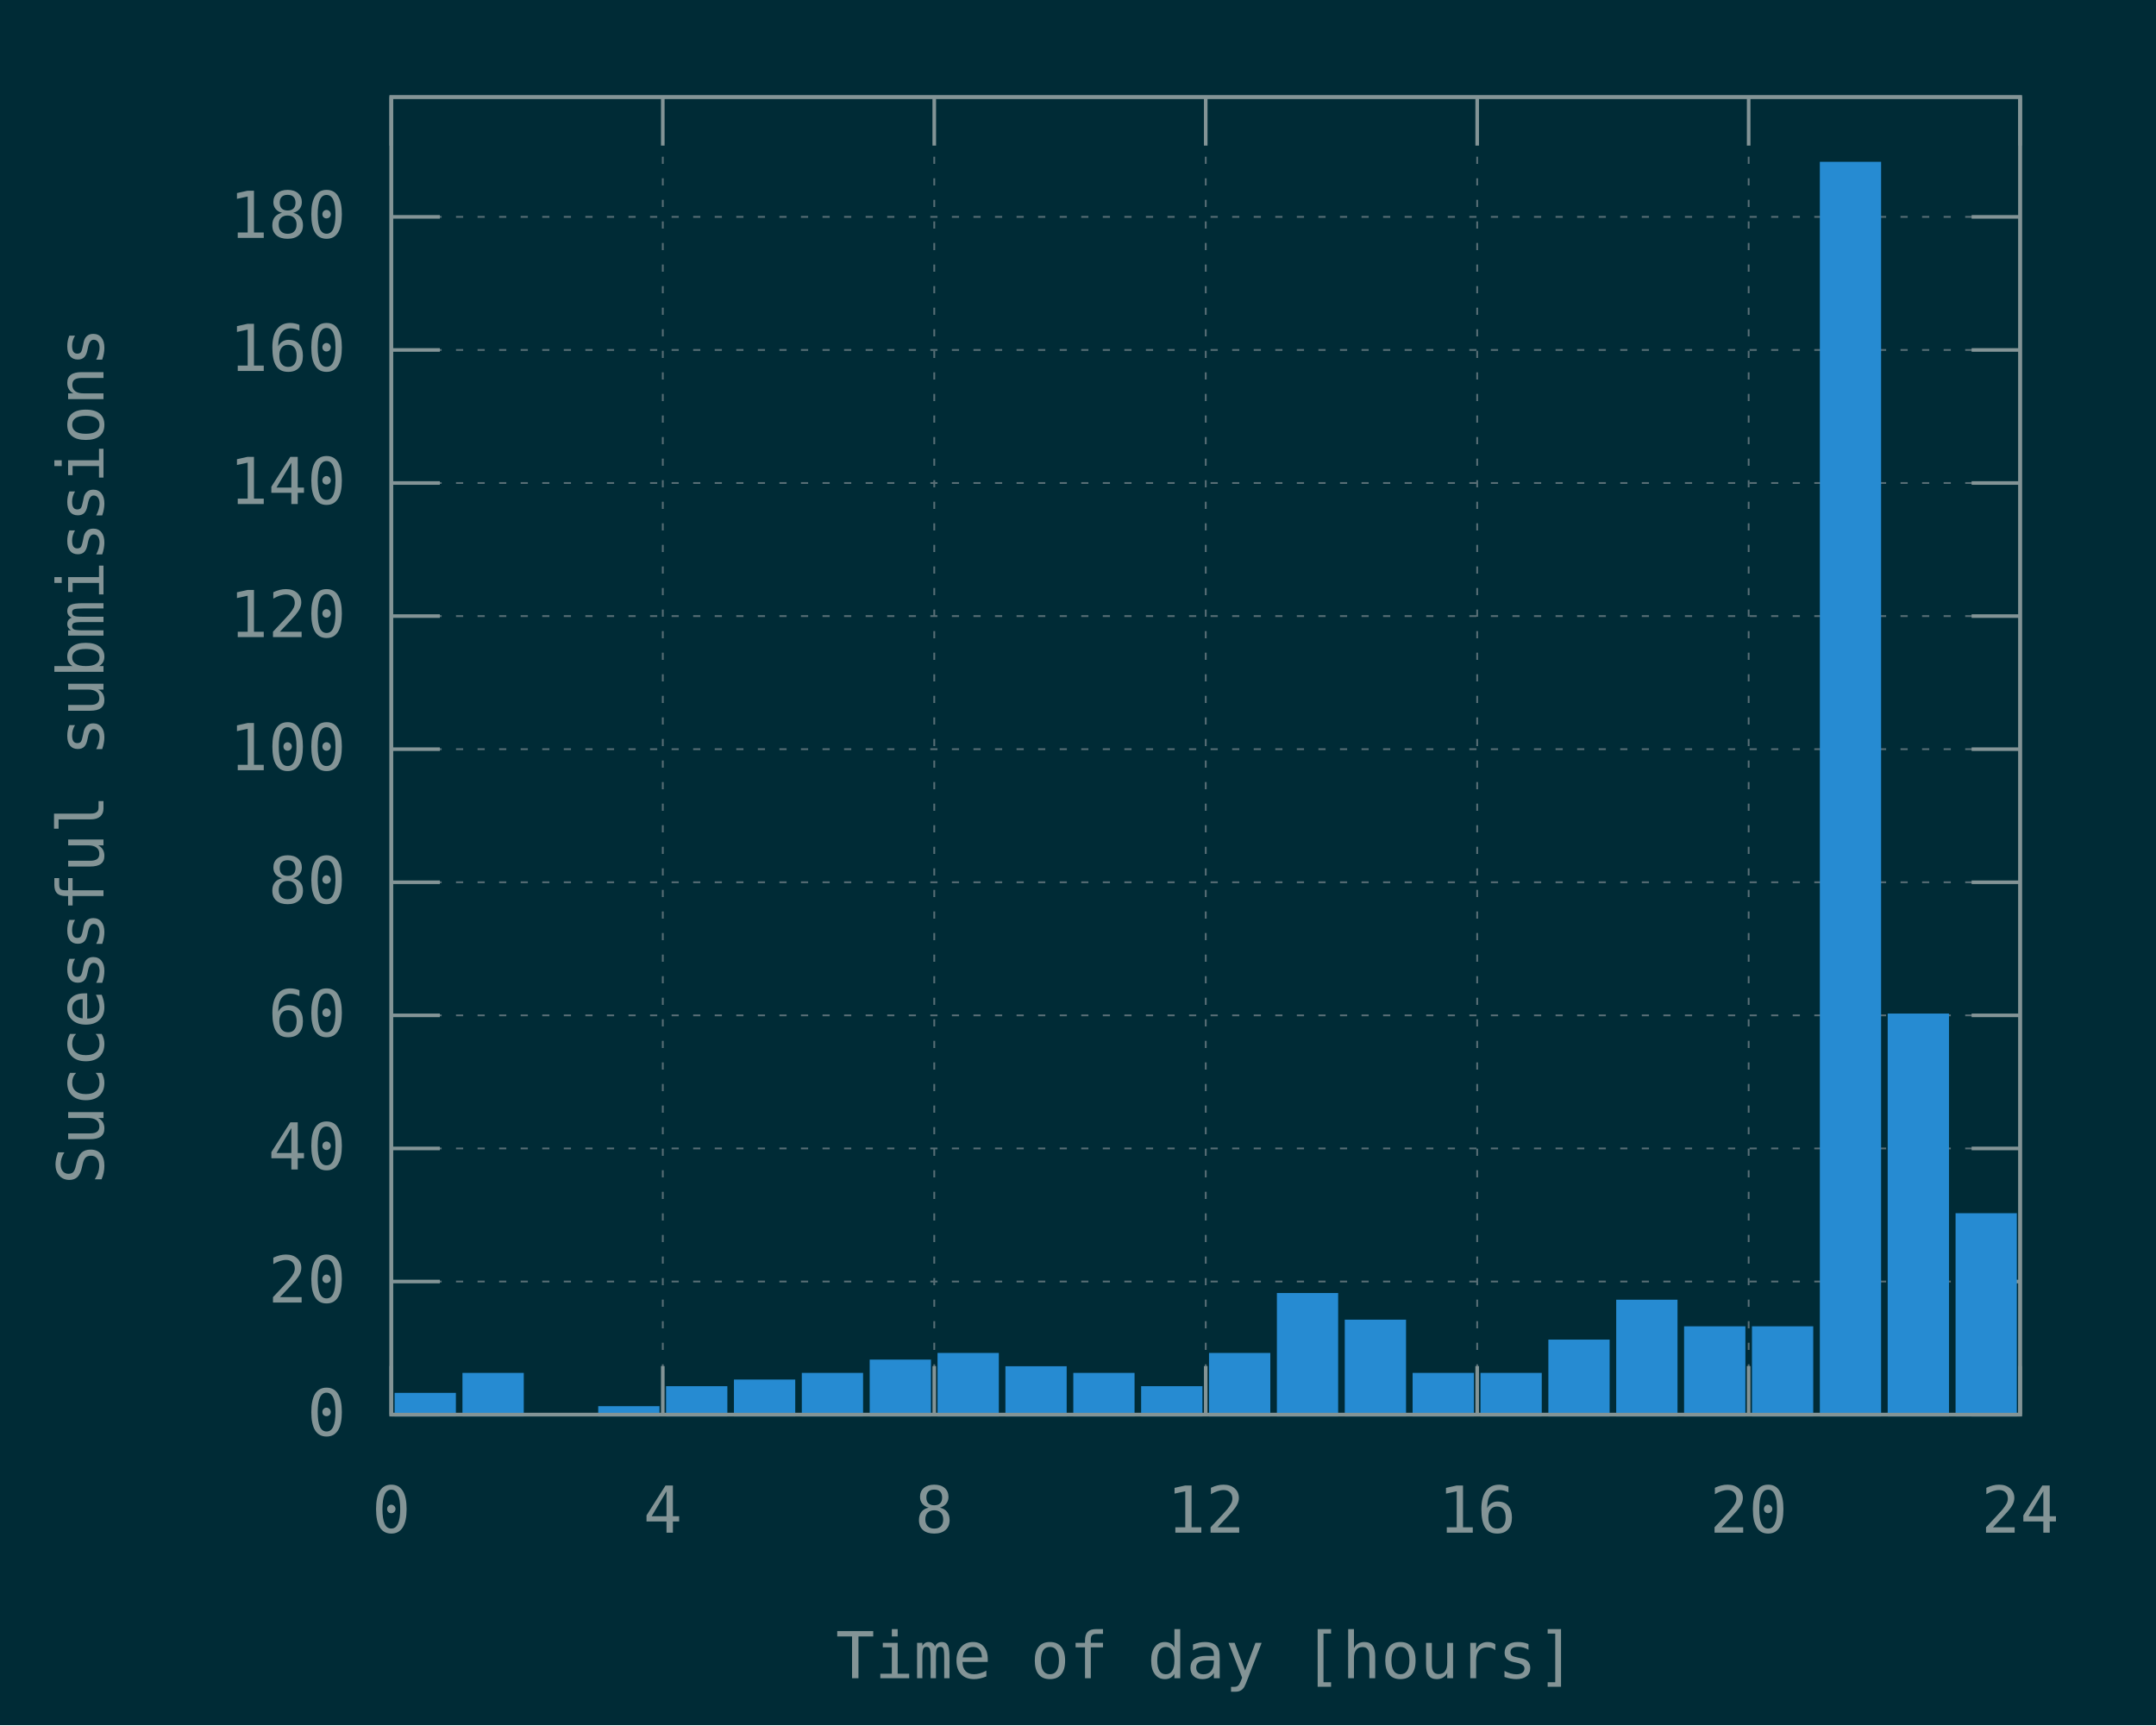
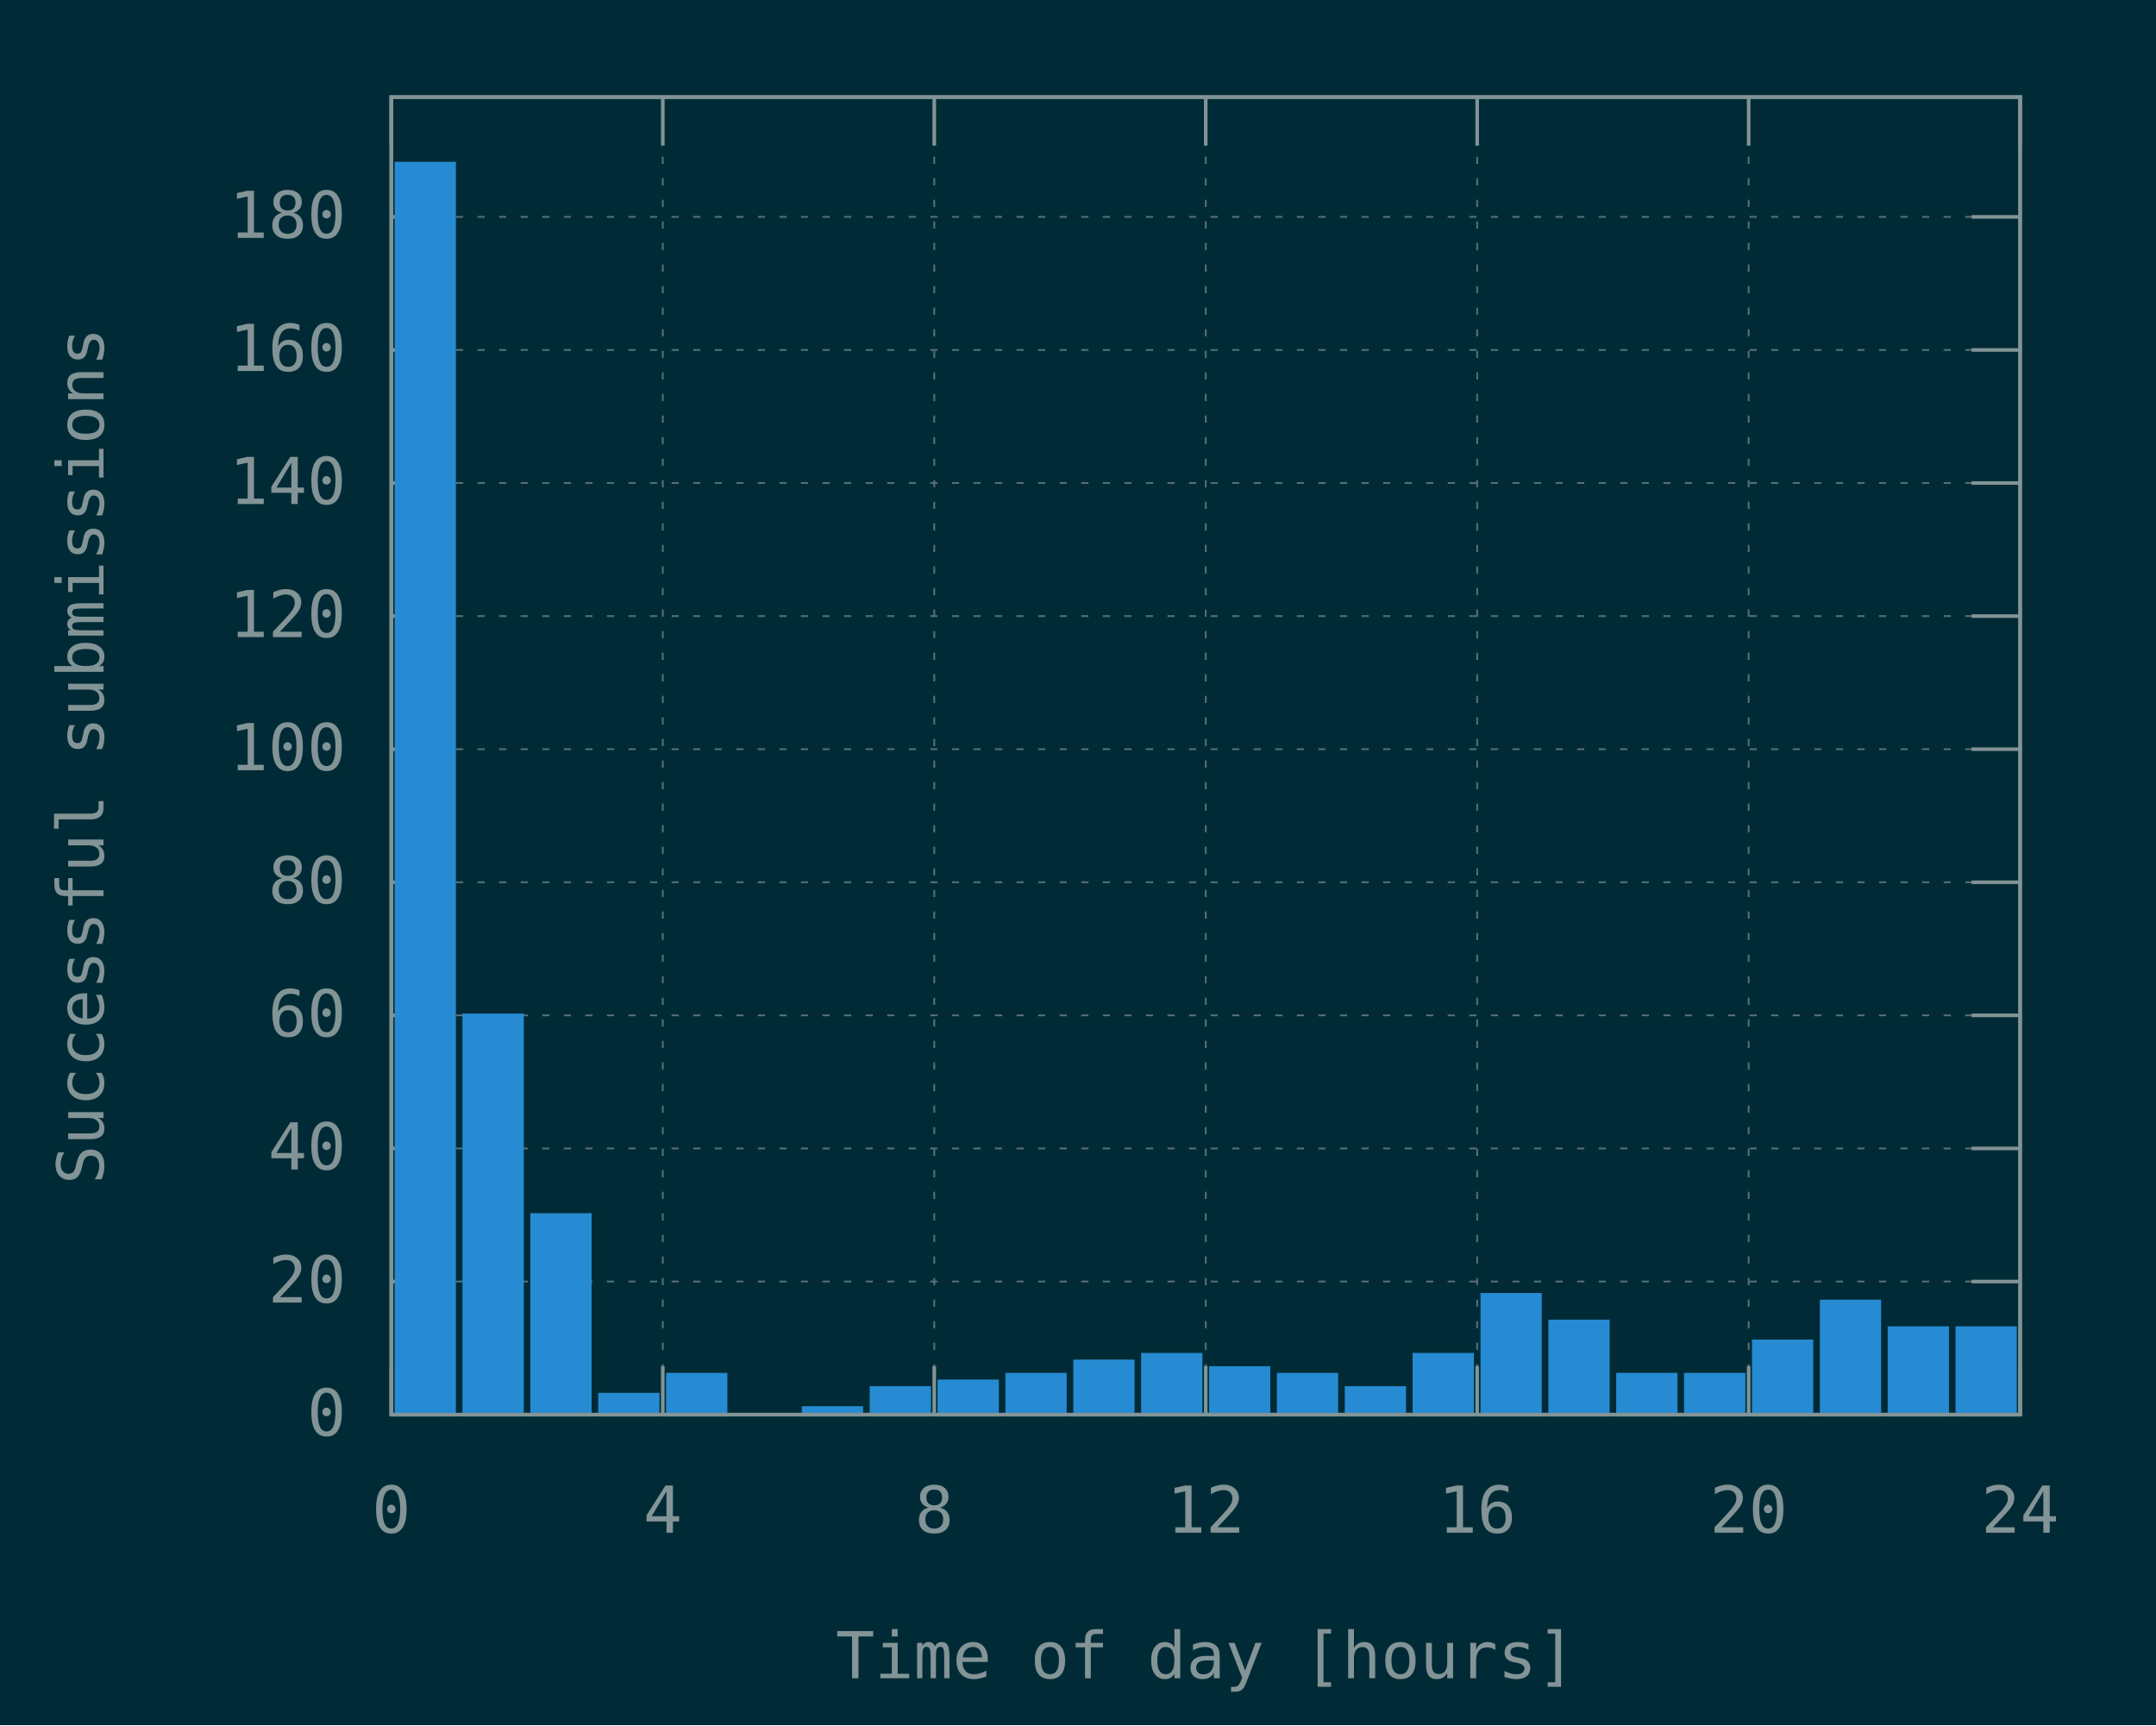
<svg xmlns="http://www.w3.org/2000/svg" xmlns:xlink="http://www.w3.org/1999/xlink" width="600" height="480" viewBox="0 0 600 480">
  <g id="gnuplot_canvas">
    <rect x="0" y="0" width="600" height="480" fill="#002b36" />
    <defs>
      <circle id="gpDot" r="0.5" stroke-width="0.5" stroke="currentColor" />
      <path id="gpPt0" stroke-width="0.148" stroke="currentColor" d="M-1,0 h2 M0,-1 v2" />
      <path id="gpPt1" stroke-width="0.148" stroke="currentColor" d="M-1,-1 L1,1 M1,-1 L-1,1" />
      <path id="gpPt2" stroke-width="0.148" stroke="currentColor" d="M-1,0 L1,0 M0,-1 L0,1 M-1,-1 L1,1 M-1,1 L1,-1" />
      <rect id="gpPt3" stroke-width="0.148" stroke="currentColor" x="-1" y="-1" width="2" height="2" />
      <rect id="gpPt4" stroke-width="0.148" stroke="currentColor" fill="currentColor" x="-1" y="-1" width="2" height="2" />
      <circle id="gpPt5" stroke-width="0.148" stroke="currentColor" cx="0" cy="0" r="1" />
      <use xlink:href="#gpPt5" id="gpPt6" fill="currentColor" stroke="none" />
      <path id="gpPt7" stroke-width="0.148" stroke="currentColor" d="M0,-1.33 L-1.33,0.67 L1.33,0.67 z" />
      <use xlink:href="#gpPt7" id="gpPt8" fill="currentColor" stroke="none" />
      <use xlink:href="#gpPt7" id="gpPt9" stroke="currentColor" transform="rotate(180)" />
      <use xlink:href="#gpPt9" id="gpPt10" fill="currentColor" stroke="none" />
      <use xlink:href="#gpPt3" id="gpPt11" stroke="currentColor" transform="rotate(45)" />
      <use xlink:href="#gpPt11" id="gpPt12" fill="currentColor" stroke="none" />
      <path id="gpPt13" stroke-width="0.148" stroke="currentColor" d="M0,1.330 L1.265,0.411 L0.782,-1.067 L-0.782,-1.076 L-1.265,0.411 z" />
      <use xlink:href="#gpPt13" id="gpPt14" fill="currentColor" stroke="none" />
      <filter id="textbox" filterUnits="objectBoundingBox" x="0" y="0" height="1" width="1">
        <feFlood flood-color="#002B36" flood-opacity="1" result="bgnd" />
        <feComposite in="SourceGraphic" in2="bgnd" operator="atop" />
      </filter>
      <filter id="greybox" filterUnits="objectBoundingBox" x="0" y="0" height="1" width="1">
        <feFlood flood-color="lightgrey" flood-opacity="1" result="grey" />
        <feComposite in="SourceGraphic" in2="grey" operator="atop" />
      </filter>
    </defs>
    <g fill="none" color="#002B36" stroke="currentColor" stroke-width="1.00" stroke-linecap="butt" stroke-linejoin="miter">
</g>
    <g fill="none" color="black" stroke="currentColor" stroke-width="1.00" stroke-linecap="butt" stroke-linejoin="miter">
</g>
    <g fill="none" color="black" stroke="rgb(131, 148, 150)" stroke-width="0.50" stroke-linecap="butt" stroke-linejoin="miter">
</g>
    <g fill="none" color="gray" stroke="currentColor" stroke-width="0.50" stroke-linecap="butt" stroke-linejoin="miter">
      <path stroke="rgb( 88, 110, 117)" stroke-dasharray="2,4" class="gridline" d="M108.90,393.60 L562.19,393.60  " />
    </g>
    <g fill="none" color="gray" stroke="rgb( 88, 110, 117)" stroke-width="1.00" stroke-linecap="butt" stroke-linejoin="miter">
</g>
    <g fill="none" color="black" stroke="currentColor" stroke-width="1.00" stroke-linecap="butt" stroke-linejoin="miter">
      <path stroke="rgb(131, 148, 150)" d="M108.90,393.60 L122.40,393.60 M562.19,393.60 L548.69,393.60  " />
      <g transform="translate(96.30,399.45)" stroke="none" fill="rgb(131,148,150)" font-family="Inconsolata" font-size="18.00" text-anchor="end">
        <text>
          <tspan font-family="Inconsolata"> 0</tspan>
        </text>
      </g>
    </g>
    <g fill="none" color="black" stroke="currentColor" stroke-width="1.00" stroke-linecap="butt" stroke-linejoin="miter">
</g>
    <g fill="none" color="black" stroke="rgb(131, 148, 150)" stroke-width="0.50" stroke-linecap="butt" stroke-linejoin="miter">
</g>
    <g fill="none" color="gray" stroke="currentColor" stroke-width="0.50" stroke-linecap="butt" stroke-linejoin="miter">
      <path stroke="rgb( 88, 110, 117)" stroke-dasharray="2,4" class="gridline" d="M108.90,356.57 L562.19,356.57  " />
    </g>
    <g fill="none" color="gray" stroke="rgb( 88, 110, 117)" stroke-width="1.00" stroke-linecap="butt" stroke-linejoin="miter">
</g>
    <g fill="none" color="black" stroke="currentColor" stroke-width="1.00" stroke-linecap="butt" stroke-linejoin="miter">
      <path stroke="rgb(131, 148, 150)" d="M108.90,356.57 L122.40,356.57 M562.19,356.57 L548.69,356.57  " />
      <g transform="translate(96.30,362.42)" stroke="none" fill="rgb(131,148,150)" font-family="Inconsolata" font-size="18.00" text-anchor="end">
        <text>
          <tspan font-family="Inconsolata"> 20</tspan>
        </text>
      </g>
    </g>
    <g fill="none" color="black" stroke="currentColor" stroke-width="1.00" stroke-linecap="butt" stroke-linejoin="miter">
</g>
    <g fill="none" color="black" stroke="rgb(131, 148, 150)" stroke-width="0.50" stroke-linecap="butt" stroke-linejoin="miter">
</g>
    <g fill="none" color="gray" stroke="currentColor" stroke-width="0.50" stroke-linecap="butt" stroke-linejoin="miter">
      <path stroke="rgb( 88, 110, 117)" stroke-dasharray="2,4" class="gridline" d="M108.90,319.54 L562.19,319.54  " />
    </g>
    <g fill="none" color="gray" stroke="rgb( 88, 110, 117)" stroke-width="1.00" stroke-linecap="butt" stroke-linejoin="miter">
</g>
    <g fill="none" color="black" stroke="currentColor" stroke-width="1.00" stroke-linecap="butt" stroke-linejoin="miter">
      <path stroke="rgb(131, 148, 150)" d="M108.90,319.54 L122.40,319.54 M562.19,319.54 L548.69,319.54  " />
      <g transform="translate(96.30,325.39)" stroke="none" fill="rgb(131,148,150)" font-family="Inconsolata" font-size="18.00" text-anchor="end">
        <text>
          <tspan font-family="Inconsolata"> 40</tspan>
        </text>
      </g>
    </g>
    <g fill="none" color="black" stroke="currentColor" stroke-width="1.00" stroke-linecap="butt" stroke-linejoin="miter">
</g>
    <g fill="none" color="black" stroke="rgb(131, 148, 150)" stroke-width="0.50" stroke-linecap="butt" stroke-linejoin="miter">
</g>
    <g fill="none" color="gray" stroke="currentColor" stroke-width="0.50" stroke-linecap="butt" stroke-linejoin="miter">
      <path stroke="rgb( 88, 110, 117)" stroke-dasharray="2,4" class="gridline" d="M108.90,282.51 L562.19,282.51  " />
    </g>
    <g fill="none" color="gray" stroke="rgb( 88, 110, 117)" stroke-width="1.00" stroke-linecap="butt" stroke-linejoin="miter">
</g>
    <g fill="none" color="black" stroke="currentColor" stroke-width="1.00" stroke-linecap="butt" stroke-linejoin="miter">
      <path stroke="rgb(131, 148, 150)" d="M108.90,282.51 L122.40,282.51 M562.19,282.51 L548.69,282.51  " />
      <g transform="translate(96.30,288.36)" stroke="none" fill="rgb(131,148,150)" font-family="Inconsolata" font-size="18.00" text-anchor="end">
        <text>
          <tspan font-family="Inconsolata"> 60</tspan>
        </text>
      </g>
    </g>
    <g fill="none" color="black" stroke="currentColor" stroke-width="1.00" stroke-linecap="butt" stroke-linejoin="miter">
</g>
    <g fill="none" color="black" stroke="rgb(131, 148, 150)" stroke-width="0.50" stroke-linecap="butt" stroke-linejoin="miter">
</g>
    <g fill="none" color="gray" stroke="currentColor" stroke-width="0.50" stroke-linecap="butt" stroke-linejoin="miter">
      <path stroke="rgb( 88, 110, 117)" stroke-dasharray="2,4" class="gridline" d="M108.90,245.48 L562.19,245.48  " />
    </g>
    <g fill="none" color="gray" stroke="rgb( 88, 110, 117)" stroke-width="1.00" stroke-linecap="butt" stroke-linejoin="miter">
</g>
    <g fill="none" color="black" stroke="currentColor" stroke-width="1.00" stroke-linecap="butt" stroke-linejoin="miter">
      <path stroke="rgb(131, 148, 150)" d="M108.90,245.48 L122.40,245.48 M562.19,245.48 L548.69,245.48  " />
      <g transform="translate(96.30,251.33)" stroke="none" fill="rgb(131,148,150)" font-family="Inconsolata" font-size="18.00" text-anchor="end">
        <text>
          <tspan font-family="Inconsolata"> 80</tspan>
        </text>
      </g>
    </g>
    <g fill="none" color="black" stroke="currentColor" stroke-width="1.00" stroke-linecap="butt" stroke-linejoin="miter">
</g>
    <g fill="none" color="black" stroke="rgb(131, 148, 150)" stroke-width="0.50" stroke-linecap="butt" stroke-linejoin="miter">
</g>
    <g fill="none" color="gray" stroke="currentColor" stroke-width="0.50" stroke-linecap="butt" stroke-linejoin="miter">
      <path stroke="rgb( 88, 110, 117)" stroke-dasharray="2,4" class="gridline" d="M108.90,208.45 L562.19,208.45  " />
    </g>
    <g fill="none" color="gray" stroke="rgb( 88, 110, 117)" stroke-width="1.00" stroke-linecap="butt" stroke-linejoin="miter">
</g>
    <g fill="none" color="black" stroke="currentColor" stroke-width="1.00" stroke-linecap="butt" stroke-linejoin="miter">
      <path stroke="rgb(131, 148, 150)" d="M108.90,208.45 L122.40,208.45 M562.19,208.45 L548.69,208.45  " />
      <g transform="translate(96.30,214.30)" stroke="none" fill="rgb(131,148,150)" font-family="Inconsolata" font-size="18.00" text-anchor="end">
        <text>
          <tspan font-family="Inconsolata"> 100</tspan>
        </text>
      </g>
    </g>
    <g fill="none" color="black" stroke="currentColor" stroke-width="1.00" stroke-linecap="butt" stroke-linejoin="miter">
</g>
    <g fill="none" color="black" stroke="rgb(131, 148, 150)" stroke-width="0.50" stroke-linecap="butt" stroke-linejoin="miter">
</g>
    <g fill="none" color="gray" stroke="currentColor" stroke-width="0.50" stroke-linecap="butt" stroke-linejoin="miter">
      <path stroke="rgb( 88, 110, 117)" stroke-dasharray="2,4" class="gridline" d="M108.90,171.42 L562.19,171.42  " />
    </g>
    <g fill="none" color="gray" stroke="rgb( 88, 110, 117)" stroke-width="1.00" stroke-linecap="butt" stroke-linejoin="miter">
</g>
    <g fill="none" color="black" stroke="currentColor" stroke-width="1.00" stroke-linecap="butt" stroke-linejoin="miter">
      <path stroke="rgb(131, 148, 150)" d="M108.90,171.42 L122.40,171.42 M562.19,171.42 L548.69,171.42  " />
      <g transform="translate(96.30,177.27)" stroke="none" fill="rgb(131,148,150)" font-family="Inconsolata" font-size="18.00" text-anchor="end">
        <text>
          <tspan font-family="Inconsolata"> 120</tspan>
        </text>
      </g>
    </g>
    <g fill="none" color="black" stroke="currentColor" stroke-width="1.00" stroke-linecap="butt" stroke-linejoin="miter">
</g>
    <g fill="none" color="black" stroke="rgb(131, 148, 150)" stroke-width="0.50" stroke-linecap="butt" stroke-linejoin="miter">
</g>
    <g fill="none" color="gray" stroke="currentColor" stroke-width="0.50" stroke-linecap="butt" stroke-linejoin="miter">
      <path stroke="rgb( 88, 110, 117)" stroke-dasharray="2,4" class="gridline" d="M108.90,134.39 L562.19,134.39  " />
    </g>
    <g fill="none" color="gray" stroke="rgb( 88, 110, 117)" stroke-width="1.00" stroke-linecap="butt" stroke-linejoin="miter">
</g>
    <g fill="none" color="black" stroke="currentColor" stroke-width="1.00" stroke-linecap="butt" stroke-linejoin="miter">
      <path stroke="rgb(131, 148, 150)" d="M108.90,134.39 L122.40,134.39 M562.19,134.39 L548.69,134.39  " />
      <g transform="translate(96.30,140.24)" stroke="none" fill="rgb(131,148,150)" font-family="Inconsolata" font-size="18.00" text-anchor="end">
        <text>
          <tspan font-family="Inconsolata"> 140</tspan>
        </text>
      </g>
    </g>
    <g fill="none" color="black" stroke="currentColor" stroke-width="1.00" stroke-linecap="butt" stroke-linejoin="miter">
</g>
    <g fill="none" color="black" stroke="rgb(131, 148, 150)" stroke-width="0.50" stroke-linecap="butt" stroke-linejoin="miter">
</g>
    <g fill="none" color="gray" stroke="currentColor" stroke-width="0.50" stroke-linecap="butt" stroke-linejoin="miter">
      <path stroke="rgb( 88, 110, 117)" stroke-dasharray="2,4" class="gridline" d="M108.90,97.37 L562.19,97.37  " />
    </g>
    <g fill="none" color="gray" stroke="rgb( 88, 110, 117)" stroke-width="1.00" stroke-linecap="butt" stroke-linejoin="miter">
</g>
    <g fill="none" color="black" stroke="currentColor" stroke-width="1.00" stroke-linecap="butt" stroke-linejoin="miter">
      <path stroke="rgb(131, 148, 150)" d="M108.90,97.37 L122.40,97.37 M562.19,97.37 L548.69,97.37  " />
      <g transform="translate(96.30,103.22)" stroke="none" fill="rgb(131,148,150)" font-family="Inconsolata" font-size="18.00" text-anchor="end">
        <text>
          <tspan font-family="Inconsolata"> 160</tspan>
        </text>
      </g>
    </g>
    <g fill="none" color="black" stroke="currentColor" stroke-width="1.00" stroke-linecap="butt" stroke-linejoin="miter">
</g>
    <g fill="none" color="black" stroke="rgb(131, 148, 150)" stroke-width="0.50" stroke-linecap="butt" stroke-linejoin="miter">
</g>
    <g fill="none" color="gray" stroke="currentColor" stroke-width="0.50" stroke-linecap="butt" stroke-linejoin="miter">
      <path stroke="rgb( 88, 110, 117)" stroke-dasharray="2,4" class="gridline" d="M108.90,60.34 L562.19,60.34  " />
    </g>
    <g fill="none" color="gray" stroke="rgb( 88, 110, 117)" stroke-width="1.00" stroke-linecap="butt" stroke-linejoin="miter">
</g>
    <g fill="none" color="black" stroke="currentColor" stroke-width="1.00" stroke-linecap="butt" stroke-linejoin="miter">
      <path stroke="rgb(131, 148, 150)" d="M108.90,60.34 L122.40,60.34 M562.19,60.34 L548.69,60.34  " />
      <g transform="translate(96.30,66.19)" stroke="none" fill="rgb(131,148,150)" font-family="Inconsolata" font-size="18.00" text-anchor="end">
        <text>
          <tspan font-family="Inconsolata"> 180</tspan>
        </text>
      </g>
    </g>
    <g fill="none" color="black" stroke="currentColor" stroke-width="1.00" stroke-linecap="butt" stroke-linejoin="miter">
</g>
    <g fill="none" color="black" stroke="rgb(131, 148, 150)" stroke-width="0.50" stroke-linecap="butt" stroke-linejoin="miter">
</g>
    <g fill="none" color="gray" stroke="currentColor" stroke-width="0.50" stroke-linecap="butt" stroke-linejoin="miter">
      <path stroke="rgb( 88, 110, 117)" stroke-dasharray="2,4" class="gridline" d="M108.90,393.60 L108.90,27.01  " />
    </g>
    <g fill="none" color="gray" stroke="rgb( 88, 110, 117)" stroke-width="1.00" stroke-linecap="butt" stroke-linejoin="miter">
</g>
    <g fill="none" color="black" stroke="currentColor" stroke-width="1.00" stroke-linecap="butt" stroke-linejoin="miter">
      <path stroke="rgb(131, 148, 150)" d="M108.90,393.60 L108.90,380.10 M108.90,27.01 L108.90,40.51  " />
      <g transform="translate(108.90,426.45)" stroke="none" fill="rgb(131,148,150)" font-family="Inconsolata" font-size="18.00" text-anchor="middle">
        <text>
          <tspan font-family="Inconsolata"> 0</tspan>
        </text>
      </g>
    </g>
    <g fill="none" color="black" stroke="currentColor" stroke-width="1.00" stroke-linecap="butt" stroke-linejoin="miter">
</g>
    <g fill="none" color="black" stroke="rgb(131, 148, 150)" stroke-width="0.50" stroke-linecap="butt" stroke-linejoin="miter">
</g>
    <g fill="none" color="gray" stroke="currentColor" stroke-width="0.50" stroke-linecap="butt" stroke-linejoin="miter">
      <path stroke="rgb( 88, 110, 117)" stroke-dasharray="2,4" class="gridline" d="M184.45,393.60 L184.45,27.01  " />
    </g>
    <g fill="none" color="gray" stroke="rgb( 88, 110, 117)" stroke-width="1.00" stroke-linecap="butt" stroke-linejoin="miter">
</g>
    <g fill="none" color="black" stroke="currentColor" stroke-width="1.00" stroke-linecap="butt" stroke-linejoin="miter">
      <path stroke="rgb(131, 148, 150)" d="M184.45,393.60 L184.45,380.10 M184.45,27.01 L184.45,40.51  " />
      <g transform="translate(184.45,426.45)" stroke="none" fill="rgb(131,148,150)" font-family="Inconsolata" font-size="18.00" text-anchor="middle">
        <text>
          <tspan font-family="Inconsolata"> 4</tspan>
        </text>
      </g>
    </g>
    <g fill="none" color="black" stroke="currentColor" stroke-width="1.00" stroke-linecap="butt" stroke-linejoin="miter">
</g>
    <g fill="none" color="black" stroke="rgb(131, 148, 150)" stroke-width="0.50" stroke-linecap="butt" stroke-linejoin="miter">
</g>
    <g fill="none" color="gray" stroke="currentColor" stroke-width="0.50" stroke-linecap="butt" stroke-linejoin="miter">
      <path stroke="rgb( 88, 110, 117)" stroke-dasharray="2,4" class="gridline" d="M260.00,393.60 L260.00,27.01  " />
    </g>
    <g fill="none" color="gray" stroke="rgb( 88, 110, 117)" stroke-width="1.00" stroke-linecap="butt" stroke-linejoin="miter">
</g>
    <g fill="none" color="black" stroke="currentColor" stroke-width="1.00" stroke-linecap="butt" stroke-linejoin="miter">
      <path stroke="rgb(131, 148, 150)" d="M260.00,393.60 L260.00,380.10 M260.00,27.01 L260.00,40.51  " />
      <g transform="translate(260.00,426.45)" stroke="none" fill="rgb(131,148,150)" font-family="Inconsolata" font-size="18.00" text-anchor="middle">
        <text>
          <tspan font-family="Inconsolata"> 8</tspan>
        </text>
      </g>
    </g>
    <g fill="none" color="black" stroke="currentColor" stroke-width="1.00" stroke-linecap="butt" stroke-linejoin="miter">
</g>
    <g fill="none" color="black" stroke="rgb(131, 148, 150)" stroke-width="0.50" stroke-linecap="butt" stroke-linejoin="miter">
</g>
    <g fill="none" color="gray" stroke="currentColor" stroke-width="0.50" stroke-linecap="butt" stroke-linejoin="miter">
      <path stroke="rgb( 88, 110, 117)" stroke-dasharray="2,4" class="gridline" d="M335.55,393.60 L335.55,27.01  " />
    </g>
    <g fill="none" color="gray" stroke="rgb( 88, 110, 117)" stroke-width="1.00" stroke-linecap="butt" stroke-linejoin="miter">
</g>
    <g fill="none" color="black" stroke="currentColor" stroke-width="1.00" stroke-linecap="butt" stroke-linejoin="miter">
      <path stroke="rgb(131, 148, 150)" d="M335.55,393.60 L335.55,380.10 M335.55,27.01 L335.55,40.51  " />
      <g transform="translate(335.55,426.45)" stroke="none" fill="rgb(131,148,150)" font-family="Inconsolata" font-size="18.00" text-anchor="middle">
        <text>
          <tspan font-family="Inconsolata"> 12</tspan>
        </text>
      </g>
    </g>
    <g fill="none" color="black" stroke="currentColor" stroke-width="1.00" stroke-linecap="butt" stroke-linejoin="miter">
</g>
    <g fill="none" color="black" stroke="rgb(131, 148, 150)" stroke-width="0.50" stroke-linecap="butt" stroke-linejoin="miter">
</g>
    <g fill="none" color="gray" stroke="currentColor" stroke-width="0.50" stroke-linecap="butt" stroke-linejoin="miter">
      <path stroke="rgb( 88, 110, 117)" stroke-dasharray="2,4" class="gridline" d="M411.09,393.60 L411.09,27.01  " />
    </g>
    <g fill="none" color="gray" stroke="rgb( 88, 110, 117)" stroke-width="1.00" stroke-linecap="butt" stroke-linejoin="miter">
</g>
    <g fill="none" color="black" stroke="currentColor" stroke-width="1.00" stroke-linecap="butt" stroke-linejoin="miter">
      <path stroke="rgb(131, 148, 150)" d="M411.09,393.60 L411.09,380.10 M411.09,27.01 L411.09,40.51  " />
      <g transform="translate(411.09,426.45)" stroke="none" fill="rgb(131,148,150)" font-family="Inconsolata" font-size="18.00" text-anchor="middle">
        <text>
          <tspan font-family="Inconsolata"> 16</tspan>
        </text>
      </g>
    </g>
    <g fill="none" color="black" stroke="currentColor" stroke-width="1.00" stroke-linecap="butt" stroke-linejoin="miter">
</g>
    <g fill="none" color="black" stroke="rgb(131, 148, 150)" stroke-width="0.50" stroke-linecap="butt" stroke-linejoin="miter">
</g>
    <g fill="none" color="gray" stroke="currentColor" stroke-width="0.50" stroke-linecap="butt" stroke-linejoin="miter">
      <path stroke="rgb( 88, 110, 117)" stroke-dasharray="2,4" class="gridline" d="M486.64,393.60 L486.64,40.51 L486.64,27.01  " />
    </g>
    <g fill="none" color="gray" stroke="rgb( 88, 110, 117)" stroke-width="1.00" stroke-linecap="butt" stroke-linejoin="miter">
</g>
    <g fill="none" color="black" stroke="currentColor" stroke-width="1.00" stroke-linecap="butt" stroke-linejoin="miter">
      <path stroke="rgb(131, 148, 150)" d="M486.64,393.60 L486.64,380.10 M486.64,27.01 L486.64,40.51  " />
      <g transform="translate(486.64,426.45)" stroke="none" fill="rgb(131,148,150)" font-family="Inconsolata" font-size="18.00" text-anchor="middle">
        <text>
          <tspan font-family="Inconsolata"> 20</tspan>
        </text>
      </g>
    </g>
    <g fill="none" color="black" stroke="currentColor" stroke-width="1.00" stroke-linecap="butt" stroke-linejoin="miter">
</g>
    <g fill="none" color="black" stroke="rgb(131, 148, 150)" stroke-width="0.50" stroke-linecap="butt" stroke-linejoin="miter">
</g>
    <g fill="none" color="gray" stroke="currentColor" stroke-width="0.50" stroke-linecap="butt" stroke-linejoin="miter">
      <path stroke="rgb( 88, 110, 117)" stroke-dasharray="2,4" class="gridline" d="M562.19,393.60 L562.19,27.01  " />
    </g>
    <g fill="none" color="gray" stroke="rgb( 88, 110, 117)" stroke-width="1.00" stroke-linecap="butt" stroke-linejoin="miter">
</g>
    <g fill="none" color="black" stroke="currentColor" stroke-width="1.00" stroke-linecap="butt" stroke-linejoin="miter">
      <path stroke="rgb(131, 148, 150)" d="M562.19,393.60 L562.19,380.10 M562.19,27.01 L562.19,40.51  " />
      <g transform="translate(562.19,426.45)" stroke="none" fill="rgb(131,148,150)" font-family="Inconsolata" font-size="18.00" text-anchor="middle">
        <text>
          <tspan font-family="Inconsolata"> 24</tspan>
        </text>
      </g>
    </g>
    <g fill="none" color="black" stroke="currentColor" stroke-width="1.00" stroke-linecap="butt" stroke-linejoin="miter">
</g>
    <g fill="none" color="black" stroke="currentColor" stroke-width="1.00" stroke-linecap="butt" stroke-linejoin="miter">
      <path stroke="rgb(131, 148, 150)" d="M108.90,27.01 L108.90,393.60 L562.19,393.60 L562.19,27.01 L108.90,27.01 Z  " />
    </g>
    <g fill="none" color="black" stroke="currentColor" stroke-width="1.00" stroke-linecap="butt" stroke-linejoin="miter">
      <g transform="translate(28.80,210.31) rotate(270)" stroke="none" fill="rgb(131,148,150)" font-family="Inconsolata" font-size="18.00" text-anchor="middle">
        <text>
          <tspan font-family="Inconsolata">Successful submissions</tspan>
        </text>
      </g>
    </g>
    <g fill="none" color="black" stroke="currentColor" stroke-width="1.00" stroke-linecap="butt" stroke-linejoin="miter">
      <g transform="translate(335.54,466.95)" stroke="none" fill="rgb(131,148,150)" font-family="Inconsolata" font-size="18.00" text-anchor="middle">
        <text>
          <tspan font-family="Inconsolata">Time of day [hours]</tspan>
        </text>
      </g>
    </g>
    <g fill="none" color="black" stroke="currentColor" stroke-width="1.00" stroke-linecap="butt" stroke-linejoin="miter">
</g>
    <g id="gnuplot_plot_1">
      <g fill="none" color="black" stroke="currentColor" stroke-width="1.00" stroke-linecap="butt" stroke-linejoin="miter">
        <g stroke="none" shape-rendering="crispEdges">
-           <polygon fill="rgb( 38, 139, 210)" points="110.32,393.60 126.38,393.60 126.38,388.04 110.32,388.04 " />
-         </g>
-         <path stroke="rgb( 38, 139, 210)" d="M110.32,393.60 L110.32,388.05 L126.37,388.05 L126.37,393.60 L110.32,393.60 Z  " />
-         <g stroke="none" shape-rendering="crispEdges">
-           <polygon fill="rgb( 38, 139, 210)" points="129.20,393.60 145.27,393.60 145.27,382.48 129.20,382.48 " />
-         </g>
-         <path stroke="rgb( 38, 139, 210)" d="M129.20,393.60 L129.20,382.49 L145.26,382.49 L145.26,393.60 L129.20,393.60 Z  " />
-         <g stroke="none" shape-rendering="crispEdges">
-           <polygon fill="rgb( 38, 139, 210)" points="166.98,393.60 183.04,393.60 183.04,391.74 166.98,391.74 " />
-         </g>
-         <path stroke="rgb( 38, 139, 210)" d="M166.98,393.60 L166.98,391.75 L183.03,391.75 L183.03,393.60 L166.98,393.60 Z  " />
-         <g stroke="none" shape-rendering="crispEdges">
-           <polygon fill="rgb( 38, 139, 210)" points="185.86,393.60 201.93,393.60 201.93,386.18 185.86,386.18 " />
-         </g>
-         <path stroke="rgb( 38, 139, 210)" d="M185.86,393.60 L185.86,386.19 L201.92,386.19 L201.92,393.60 L185.86,393.60 Z  " />
-         <g stroke="none" shape-rendering="crispEdges">
-           <polygon fill="rgb( 38, 139, 210)" points="204.75,393.60 220.82,393.60 220.82,384.33 204.75,384.33 " />
-         </g>
-         <path stroke="rgb( 38, 139, 210)" d="M204.75,393.60 L204.75,384.34 L220.81,384.34 L220.81,393.60 L204.75,393.60 Z  " />
-         <g stroke="none" shape-rendering="crispEdges">
-           <polygon fill="rgb( 38, 139, 210)" points="223.64,393.60 239.70,393.60 239.70,382.48 223.64,382.48 " />
-         </g>
-         <path stroke="rgb( 38, 139, 210)" d="M223.64,393.60 L223.64,382.49 L239.69,382.49 L239.69,393.60 L223.64,393.60 Z  " />
-         <g stroke="none" shape-rendering="crispEdges">
-           <polygon fill="rgb( 38, 139, 210)" points="242.53,393.60 258.59,393.60 258.59,378.78 242.53,378.78 " />
-         </g>
-         <path stroke="rgb( 38, 139, 210)" d="M242.53,393.60 L242.53,378.79 L258.58,378.79 L258.58,393.60 L242.53,393.60 Z  " />
-         <g stroke="none" shape-rendering="crispEdges">
-           <polygon fill="rgb( 38, 139, 210)" points="261.41,393.60 277.48,393.60 277.48,376.93 261.41,376.93 " />
-         </g>
-         <path stroke="rgb( 38, 139, 210)" d="M261.41,393.60 L261.41,376.94 L277.47,376.94 L277.47,393.60 L261.41,393.60 Z  " />
-         <g stroke="none" shape-rendering="crispEdges">
-           <polygon fill="rgb( 38, 139, 210)" points="280.30,393.60 296.36,393.60 296.36,380.63 280.30,380.63 " />
-         </g>
-         <path stroke="rgb( 38, 139, 210)" d="M280.30,393.60 L280.30,380.64 L296.35,380.64 L296.35,393.60 L280.30,393.60 Z  " />
-         <g stroke="none" shape-rendering="crispEdges">
-           <polygon fill="rgb( 38, 139, 210)" points="299.19,393.60 315.25,393.60 315.25,382.48 299.19,382.48 " />
-         </g>
-         <path stroke="rgb( 38, 139, 210)" d="M299.19,393.60 L299.19,382.49 L315.24,382.49 L315.24,393.60 L299.19,393.60 Z  " />
-         <g stroke="none" shape-rendering="crispEdges">
-           <polygon fill="rgb( 38, 139, 210)" points="318.07,393.60 334.14,393.60 334.14,386.18 318.07,386.18 " />
-         </g>
-         <path stroke="rgb( 38, 139, 210)" d="M318.07,393.60 L318.07,386.19 L334.13,386.19 L334.13,393.60 L318.07,393.60 Z  " />
-         <g stroke="none" shape-rendering="crispEdges">
-           <polygon fill="rgb( 38, 139, 210)" points="336.96,393.60 353.03,393.60 353.03,376.93 336.96,376.93 " />
-         </g>
-         <path stroke="rgb( 38, 139, 210)" d="M336.96,393.60 L336.96,376.94 L353.02,376.94 L353.02,393.60 L336.96,393.60 Z  " />
-         <g stroke="none" shape-rendering="crispEdges">
-           <polygon fill="rgb( 38, 139, 210)" points="355.85,393.60 371.91,393.60 371.91,360.26 355.85,360.26 " />
-         </g>
-         <path stroke="rgb( 38, 139, 210)" d="M355.85,393.60 L355.85,360.27 L371.90,360.27 L371.90,393.60 L355.85,393.60 Z  " />
-         <g stroke="none" shape-rendering="crispEdges">
-           <polygon fill="rgb( 38, 139, 210)" points="374.74,393.60 390.80,393.60 390.80,367.67 374.74,367.67 " />
-         </g>
-         <path stroke="rgb( 38, 139, 210)" d="M374.74,393.60 L374.74,367.68 L390.79,367.68 L390.79,393.60 L374.74,393.60 Z  " />
-         <g stroke="none" shape-rendering="crispEdges">
-           <polygon fill="rgb( 38, 139, 210)" points="393.62,393.60 409.69,393.60 409.69,382.48 393.62,382.48 " />
-         </g>
-         <path stroke="rgb( 38, 139, 210)" d="M393.62,393.60 L393.62,382.49 L409.68,382.49 L409.68,393.60 L393.62,393.60 Z  " />
-         <g stroke="none" shape-rendering="crispEdges">
-           <polygon fill="rgb( 38, 139, 210)" points="412.51,393.60 428.57,393.60 428.57,382.48 412.51,382.48 " />
-         </g>
-         <path stroke="rgb( 38, 139, 210)" d="M412.51,393.60 L412.51,382.49 L428.56,382.49 L428.56,393.60 L412.51,393.60 Z  " />
-         <g stroke="none" shape-rendering="crispEdges">
-           <polygon fill="rgb( 38, 139, 210)" points="431.40,393.60 447.46,393.60 447.46,373.22 431.40,373.22 " />
-         </g>
-         <path stroke="rgb( 38, 139, 210)" d="M431.40,393.60 L431.40,373.23 L447.45,373.23 L447.45,393.60 L431.40,393.60 Z  " />
-         <g stroke="none" shape-rendering="crispEdges">
-           <polygon fill="rgb( 38, 139, 210)" points="450.28,393.60 466.35,393.60 466.35,362.12 450.28,362.12 " />
-         </g>
-         <path stroke="rgb( 38, 139, 210)" d="M450.28,393.60 L450.28,362.13 L466.34,362.13 L466.34,393.60 L450.28,393.60 Z  " />
-         <g stroke="none" shape-rendering="crispEdges">
-           <polygon fill="rgb( 38, 139, 210)" points="469.17,393.60 485.24,393.60 485.24,369.52 469.17,369.52 " />
-         </g>
-         <path stroke="rgb( 38, 139, 210)" d="M469.17,393.60 L469.17,369.53 L485.23,369.53 L485.23,393.60 L469.17,393.60 Z  " />
-         <g stroke="none" shape-rendering="crispEdges">
-           <polygon fill="rgb( 38, 139, 210)" points="488.06,393.60 504.12,393.60 504.12,369.52 488.06,369.52 " />
-         </g>
-         <path stroke="rgb( 38, 139, 210)" d="M488.06,393.60 L488.06,369.53 L504.11,369.53 L504.11,393.60 L488.06,393.60 Z  " />
-         <g stroke="none" shape-rendering="crispEdges">
-           <polygon fill="rgb( 38, 139, 210)" points="506.95,393.60 523.01,393.60 523.01,45.51 506.95,45.51 " />
-         </g>
-         <path stroke="rgb( 38, 139, 210)" d="M506.95,393.60 L506.95,45.52 L523.00,45.52 L523.00,393.60 L506.95,393.60 Z  " />
-         <g stroke="none" shape-rendering="crispEdges">
-           <polygon fill="rgb( 38, 139, 210)" points="525.83,393.60 541.90,393.60 541.90,282.50 525.83,282.50 " />
-         </g>
-         <path stroke="rgb( 38, 139, 210)" d="M525.83,393.60 L525.83,282.51 L541.89,282.51 L541.89,393.60 L525.83,393.60 Z  " />
-         <g stroke="none" shape-rendering="crispEdges">
-           <polygon fill="rgb( 38, 139, 210)" points="544.72,393.60 560.78,393.60 560.78,338.05 544.72,338.05 " />
-         </g>
-         <path stroke="rgb( 38, 139, 210)" d="M544.72,393.60 L544.72,338.06 L560.77,338.06 L560.77,393.60 L544.72,393.60 Z  " />
+           <polygon fill="rgb( 38, 139, 210)" points="110.32,393.60 126.38,393.60 126.38,45.51 110.32,45.51 " />
+         </g>
+         <path stroke="rgb( 38, 139, 210)" d="M110.32,393.60 L110.32,45.52 L126.37,45.52 L126.37,393.60 L110.32,393.60 Z  " />
+         <g stroke="none" shape-rendering="crispEdges">
+           <polygon fill="rgb( 38, 139, 210)" points="129.20,393.60 145.27,393.60 145.27,282.50 129.20,282.50 " />
+         </g>
+         <path stroke="rgb( 38, 139, 210)" d="M129.20,393.60 L129.20,282.51 L145.26,282.51 L145.26,393.60 L129.20,393.60 Z  " />
+         <g stroke="none" shape-rendering="crispEdges">
+           <polygon fill="rgb( 38, 139, 210)" points="148.09,393.60 164.15,393.60 164.15,338.05 148.09,338.05 " />
+         </g>
+         <path stroke="rgb( 38, 139, 210)" d="M148.09,393.60 L148.09,338.06 L164.14,338.06 L164.14,393.60 L148.09,393.60 Z  " />
+         <g stroke="none" shape-rendering="crispEdges">
+           <polygon fill="rgb( 38, 139, 210)" points="166.98,393.60 183.04,393.60 183.04,388.04 166.98,388.04 " />
+         </g>
+         <path stroke="rgb( 38, 139, 210)" d="M166.98,393.60 L166.98,388.05 L183.03,388.05 L183.03,393.60 L166.98,393.60 Z  " />
+         <g stroke="none" shape-rendering="crispEdges">
+           <polygon fill="rgb( 38, 139, 210)" points="185.86,393.60 201.93,393.60 201.93,382.48 185.86,382.48 " />
+         </g>
+         <path stroke="rgb( 38, 139, 210)" d="M185.86,393.60 L185.86,382.49 L201.92,382.49 L201.92,393.60 L185.86,393.60 Z  " />
+         <g stroke="none" shape-rendering="crispEdges">
+           <polygon fill="rgb( 38, 139, 210)" points="223.64,393.60 239.70,393.60 239.70,391.74 223.64,391.74 " />
+         </g>
+         <path stroke="rgb( 38, 139, 210)" d="M223.64,393.60 L223.64,391.75 L239.69,391.75 L239.69,393.60 L223.64,393.60 Z  " />
+         <g stroke="none" shape-rendering="crispEdges">
+           <polygon fill="rgb( 38, 139, 210)" points="242.53,393.60 258.59,393.60 258.59,386.18 242.53,386.18 " />
+         </g>
+         <path stroke="rgb( 38, 139, 210)" d="M242.53,393.60 L242.53,386.19 L258.58,386.19 L258.58,393.60 L242.53,393.60 Z  " />
+         <g stroke="none" shape-rendering="crispEdges">
+           <polygon fill="rgb( 38, 139, 210)" points="261.41,393.60 277.48,393.60 277.48,384.33 261.41,384.33 " />
+         </g>
+         <path stroke="rgb( 38, 139, 210)" d="M261.41,393.60 L261.41,384.34 L277.47,384.34 L277.47,393.60 L261.41,393.60 Z  " />
+         <g stroke="none" shape-rendering="crispEdges">
+           <polygon fill="rgb( 38, 139, 210)" points="280.30,393.60 296.36,393.60 296.36,382.48 280.30,382.48 " />
+         </g>
+         <path stroke="rgb( 38, 139, 210)" d="M280.30,393.60 L280.30,382.49 L296.35,382.49 L296.35,393.60 L280.30,393.60 Z  " />
+         <g stroke="none" shape-rendering="crispEdges">
+           <polygon fill="rgb( 38, 139, 210)" points="299.19,393.60 315.25,393.60 315.25,378.78 299.19,378.78 " />
+         </g>
+         <path stroke="rgb( 38, 139, 210)" d="M299.19,393.60 L299.19,378.79 L315.24,378.79 L315.24,393.60 L299.19,393.60 Z  " />
+         <g stroke="none" shape-rendering="crispEdges">
+           <polygon fill="rgb( 38, 139, 210)" points="318.07,393.60 334.14,393.60 334.14,376.93 318.07,376.93 " />
+         </g>
+         <path stroke="rgb( 38, 139, 210)" d="M318.07,393.60 L318.07,376.94 L334.13,376.94 L334.13,393.60 L318.07,393.60 Z  " />
+         <g stroke="none" shape-rendering="crispEdges">
+           <polygon fill="rgb( 38, 139, 210)" points="336.96,393.60 353.03,393.60 353.03,380.63 336.96,380.63 " />
+         </g>
+         <path stroke="rgb( 38, 139, 210)" d="M336.96,393.60 L336.96,380.64 L353.02,380.64 L353.02,393.60 L336.96,393.60 Z  " />
+         <g stroke="none" shape-rendering="crispEdges">
+           <polygon fill="rgb( 38, 139, 210)" points="355.85,393.60 371.91,393.60 371.91,382.48 355.85,382.48 " />
+         </g>
+         <path stroke="rgb( 38, 139, 210)" d="M355.85,393.60 L355.85,382.49 L371.90,382.49 L371.90,393.60 L355.85,393.60 Z  " />
+         <g stroke="none" shape-rendering="crispEdges">
+           <polygon fill="rgb( 38, 139, 210)" points="374.74,393.60 390.80,393.60 390.80,386.18 374.74,386.18 " />
+         </g>
+         <path stroke="rgb( 38, 139, 210)" d="M374.74,393.60 L374.74,386.19 L390.79,386.19 L390.79,393.60 L374.74,393.60 Z  " />
+         <g stroke="none" shape-rendering="crispEdges">
+           <polygon fill="rgb( 38, 139, 210)" points="393.62,393.60 409.69,393.60 409.69,376.93 393.62,376.93 " />
+         </g>
+         <path stroke="rgb( 38, 139, 210)" d="M393.62,393.60 L393.62,376.94 L409.68,376.94 L409.68,393.60 L393.62,393.60 Z  " />
+         <g stroke="none" shape-rendering="crispEdges">
+           <polygon fill="rgb( 38, 139, 210)" points="412.51,393.60 428.57,393.60 428.57,360.26 412.51,360.26 " />
+         </g>
+         <path stroke="rgb( 38, 139, 210)" d="M412.51,393.60 L412.51,360.27 L428.56,360.27 L428.56,393.60 L412.51,393.60 Z  " />
+         <g stroke="none" shape-rendering="crispEdges">
+           <polygon fill="rgb( 38, 139, 210)" points="431.40,393.60 447.46,393.60 447.46,367.67 431.40,367.67 " />
+         </g>
+         <path stroke="rgb( 38, 139, 210)" d="M431.40,393.60 L431.40,367.68 L447.45,367.68 L447.45,393.60 L431.40,393.60 Z  " />
+         <g stroke="none" shape-rendering="crispEdges">
+           <polygon fill="rgb( 38, 139, 210)" points="450.28,393.60 466.35,393.60 466.35,382.48 450.28,382.48 " />
+         </g>
+         <path stroke="rgb( 38, 139, 210)" d="M450.28,393.60 L450.28,382.49 L466.34,382.49 L466.34,393.60 L450.28,393.60 Z  " />
+         <g stroke="none" shape-rendering="crispEdges">
+           <polygon fill="rgb( 38, 139, 210)" points="469.17,393.60 485.24,393.60 485.24,382.48 469.17,382.48 " />
+         </g>
+         <path stroke="rgb( 38, 139, 210)" d="M469.17,393.60 L469.17,382.49 L485.23,382.49 L485.23,393.60 L469.17,393.60 Z  " />
+         <g stroke="none" shape-rendering="crispEdges">
+           <polygon fill="rgb( 38, 139, 210)" points="488.06,393.60 504.12,393.60 504.12,373.22 488.06,373.22 " />
+         </g>
+         <path stroke="rgb( 38, 139, 210)" d="M488.06,393.60 L488.06,373.23 L504.11,373.23 L504.11,393.60 L488.06,393.60 Z  " />
+         <g stroke="none" shape-rendering="crispEdges">
+           <polygon fill="rgb( 38, 139, 210)" points="506.95,393.60 523.01,393.60 523.01,362.12 506.95,362.12 " />
+         </g>
+         <path stroke="rgb( 38, 139, 210)" d="M506.95,393.60 L506.95,362.13 L523.00,362.13 L523.00,393.60 L506.95,393.60 Z  " />
+         <g stroke="none" shape-rendering="crispEdges">
+           <polygon fill="rgb( 38, 139, 210)" points="525.83,393.60 541.90,393.60 541.90,369.52 525.83,369.52 " />
+         </g>
+         <path stroke="rgb( 38, 139, 210)" d="M525.83,393.60 L525.83,369.53 L541.89,369.53 L541.89,393.60 L525.83,393.60 Z  " />
+         <g stroke="none" shape-rendering="crispEdges">
+           <polygon fill="rgb( 38, 139, 210)" points="544.72,393.60 560.78,393.60 560.78,369.52 544.72,369.52 " />
+         </g>
+         <path stroke="rgb( 38, 139, 210)" d="M544.72,393.60 L544.72,369.53 L560.77,369.53 L560.77,393.60 L544.72,393.60 Z  " />
      </g>
    </g>
    <g fill="none" color="#002B36" stroke="rgb( 38, 139, 210)" stroke-width="2.00" stroke-linecap="butt" stroke-linejoin="miter">
</g>
    <g fill="none" color="black" stroke="currentColor" stroke-width="2.00" stroke-linecap="butt" stroke-linejoin="miter">
</g>
    <g fill="none" color="black" stroke="black" stroke-width="1.00" stroke-linecap="butt" stroke-linejoin="miter">
</g>
    <g fill="none" color="black" stroke="currentColor" stroke-width="1.00" stroke-linecap="butt" stroke-linejoin="miter">
      <path stroke="rgb(131, 148, 150)" d="M108.90,27.01 L108.90,393.60 L562.19,393.60 L562.19,27.01 L108.90,27.01 Z  " />
    </g>
    <g fill="none" color="black" stroke="currentColor" stroke-width="1.00" stroke-linecap="butt" stroke-linejoin="miter">
</g>
  </g>
</svg>
